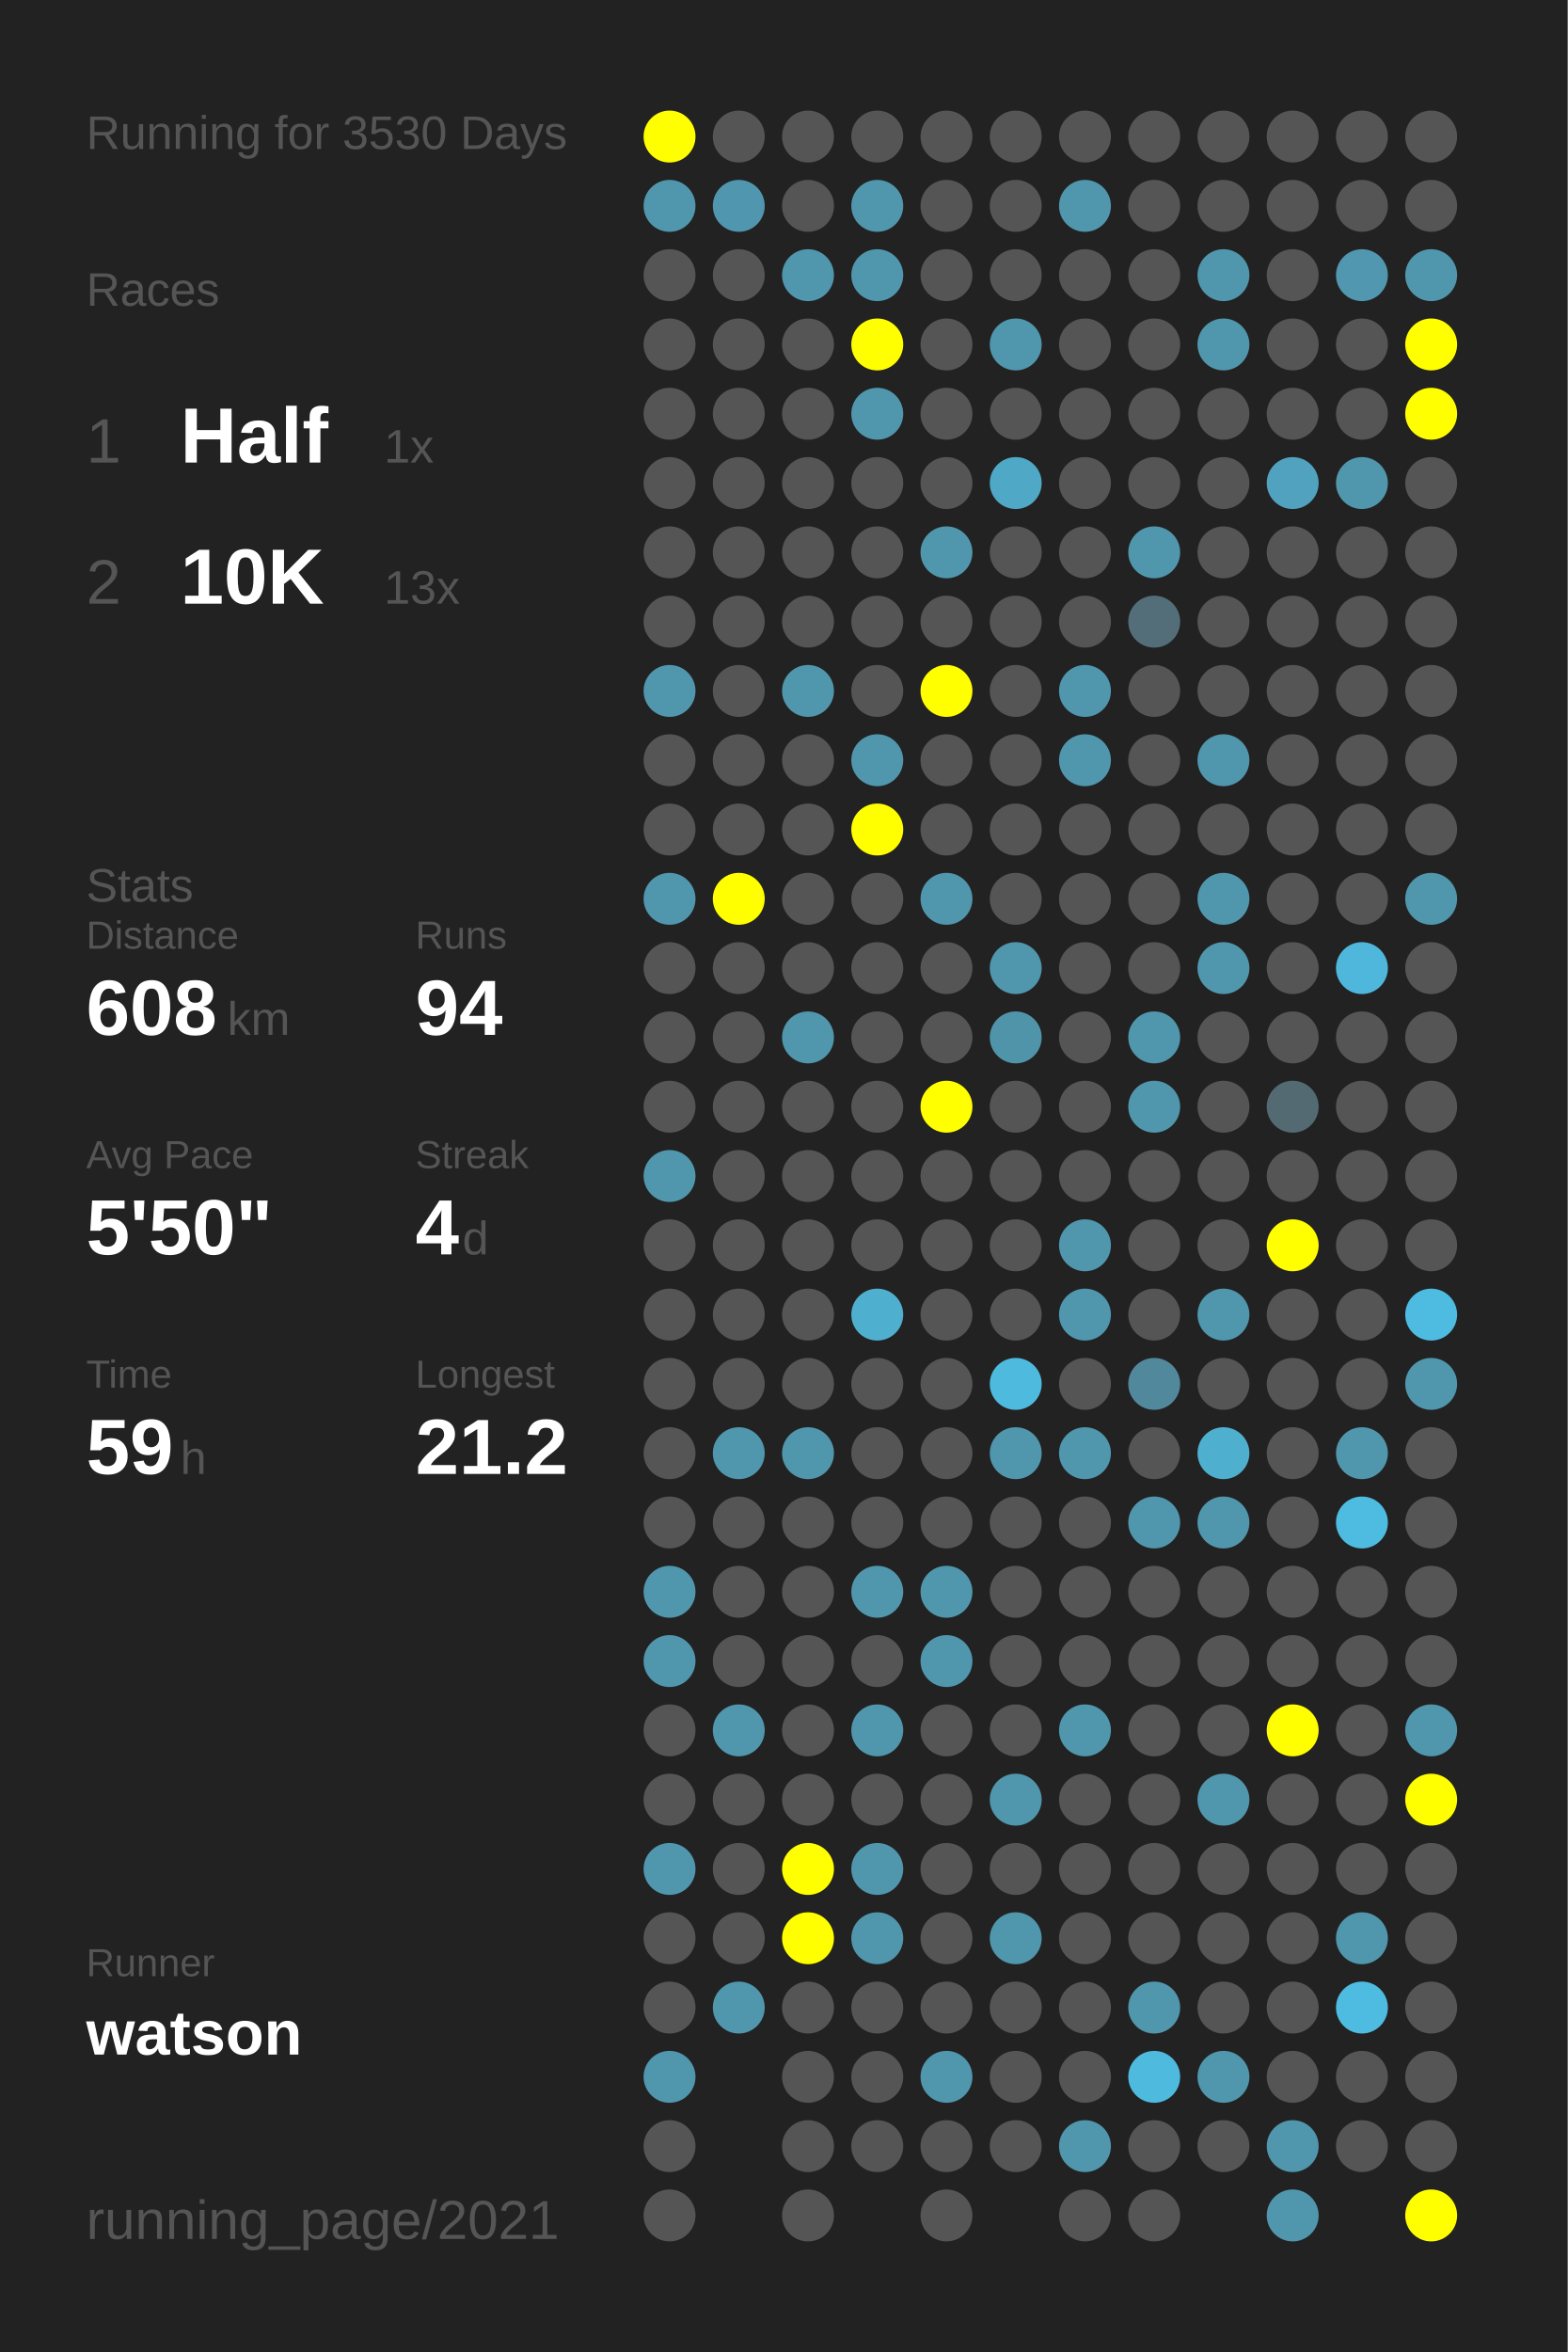
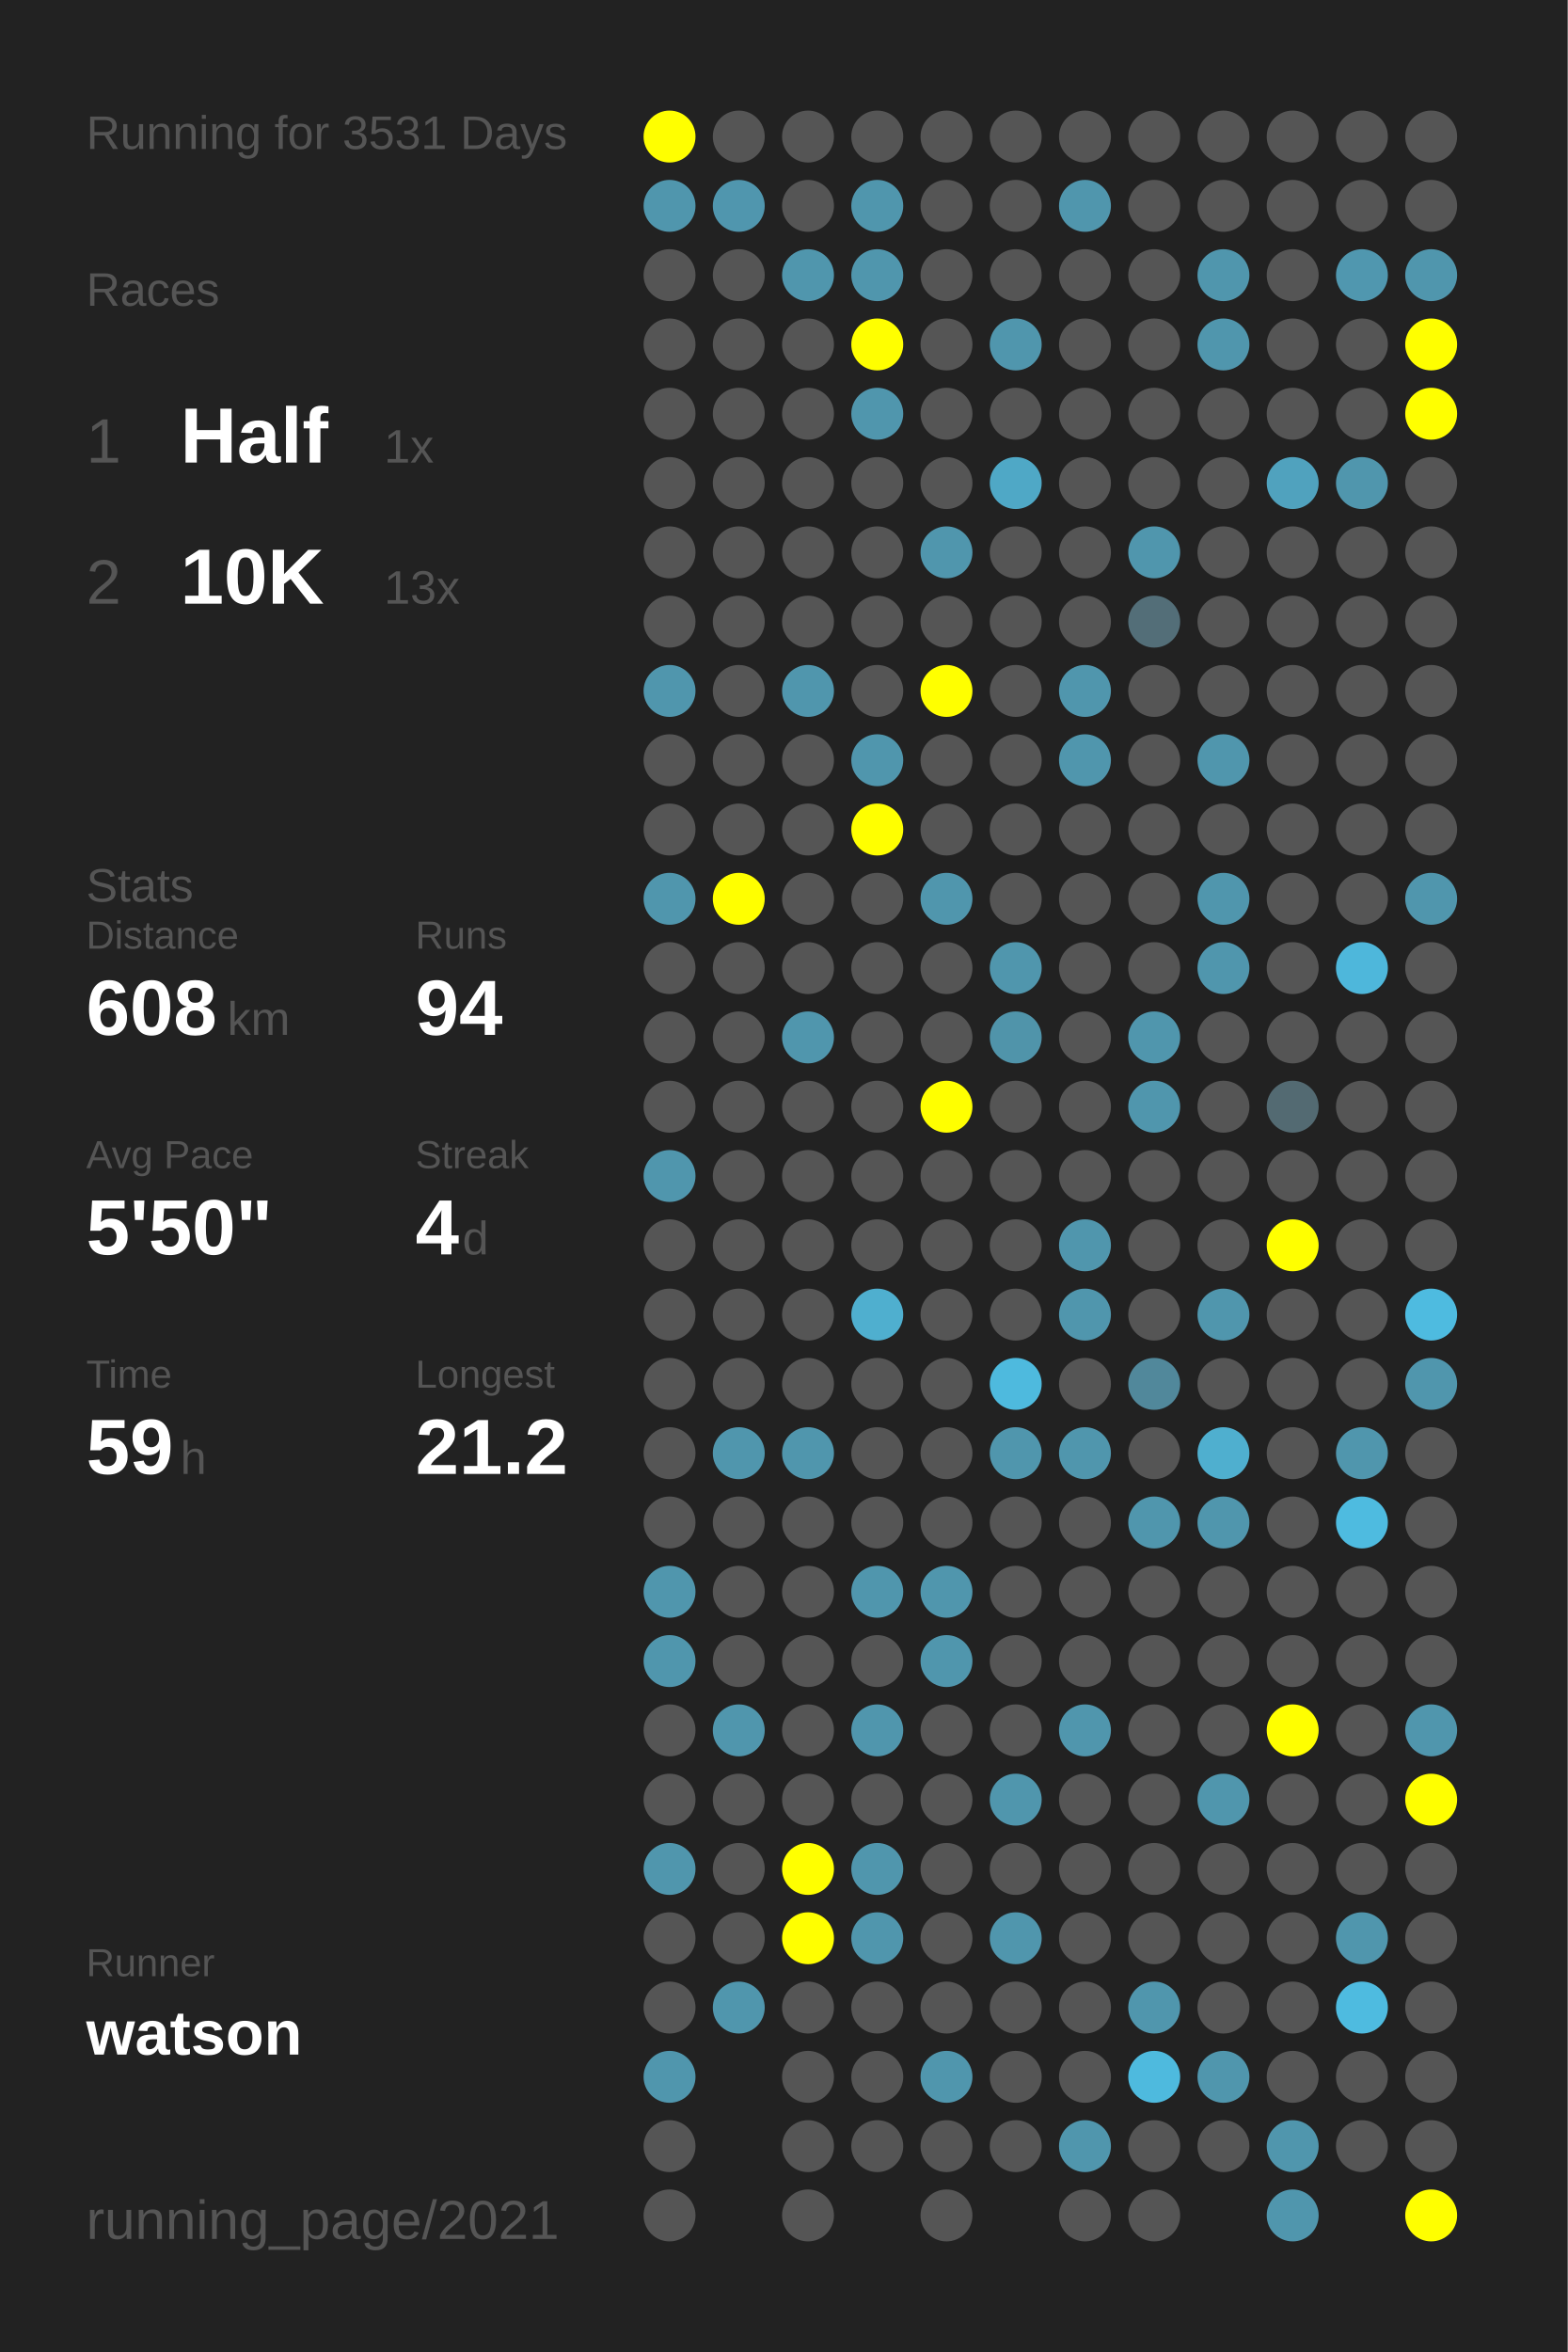
<svg xmlns="http://www.w3.org/2000/svg" baseProfile="full" height="300mm" version="1.1" viewBox="0,0,200,300" width="200mm">
  <defs />
  <rect fill="#222222" height="300" width="200" x="0" y="0" />
-   <text fill="#555555" style="font-size:6px; font-family:Arial;" x="11" y="19">Running for 3530 Days</text>
+   <text fill="#555555" style="font-size:6px; font-family:Arial;" x="11" y="19">Running for 3531 Days</text>
  <text fill="#555555" style="font-size:6px; font-family:Arial;" x="11" y="39">Races</text>
  <text fill="#555555" style="font-size:8px; font-family:Arial;" x="11" y="59">1</text>
  <text fill="#FFFFFF" style="font-size:10px; font-family:Arial; font-weight:bold;" x="23" y="59">Half</text>
  <text fill="#555555" style="font-size:6px; font-family:Arial;" x="49" y="59">1x</text>
  <text fill="#555555" style="font-size:8px; font-family:Arial;" x="11" y="77">2</text>
  <text fill="#FFFFFF" style="font-size:10px; font-family:Arial; font-weight:bold;" x="23" y="77">10K</text>
  <text fill="#555555" style="font-size:6px; font-family:Arial;" x="49" y="77">13x</text>
  <text fill="#555555" style="font-size:6px; font-family:Arial;" x="11" y="115">Stats</text>
  <text fill="#555555" style="font-size:5px; font-family:Arial;" x="11" y="121">Distance</text>
  <text fill="#FFFFFF" style="font-size:10px; font-family:Arial; font-weight:bold;" x="11" y="132">608</text>
  <text fill="#555555" style="font-size:6px; font-family:Arial;" x="29" y="132">km</text>
  <text fill="#555555" style="font-size:5px; font-family:Arial;" x="53" y="121">Runs</text>
  <text fill="#FFFFFF" style="font-size:10px; font-family:Arial; font-weight:bold;" x="53" y="132">94</text>
  <text fill="#555555" style="font-size:5px; font-family:Arial;" x="11" y="149">Avg Pace</text>
  <text fill="#FFFFFF" style="font-size:10px; font-family:Arial; font-weight:bold;" x="11" y="160">5'50"</text>
  <text fill="#555555" style="font-size:5px; font-family:Arial;" x="53" y="149">Streak</text>
  <text fill="#FFFFFF" style="font-size:10px; font-family:Arial; font-weight:bold;" x="53" y="160">4</text>
  <text fill="#555555" style="font-size:6px; font-family:Arial;" x="59" y="160">d</text>
  <text fill="#555555" style="font-size:5px; font-family:Arial;" x="11" y="177">Time</text>
  <text fill="#FFFFFF" style="font-size:10px; font-family:Arial; font-weight:bold;" x="11" y="188">59</text>
  <text fill="#555555" style="font-size:6px; font-family:Arial;" x="23" y="188">h</text>
  <text fill="#555555" style="font-size:5px; font-family:Arial;" x="53" y="177">Longest</text>
  <text fill="#FFFFFF" style="font-size:10px; font-family:Arial; font-weight:bold;" x="53" y="188">21.2</text>
  <text fill="#555555" style="font-size:5px; font-family:Arial;" x="11" y="252.065">Runner</text>
  <text fill="#FFFFFF" style="font-size:8px; font-family:Arial; font-weight:bold;" x="11" y="262.065">watson</text>
  <text fill="#555555" style="font-size:7px; font-family:Arial;" x="11" y="285.581">running_page/2021</text>
  <circle cx="85.417" cy="17.419" fill="#FFFF00" r="3.312" />
  <circle cx="85.417" cy="26.258" fill="#5096ad" r="3.312" />
  <circle cx="85.417" cy="35.097" fill="#555555" r="3.312" />
  <circle cx="85.417" cy="43.935" fill="#555555" r="3.312" />
  <circle cx="85.417" cy="52.774" fill="#555555" r="3.312" />
  <circle cx="85.417" cy="61.613" fill="#555555" r="3.312" />
  <circle cx="85.417" cy="70.452" fill="#555555" r="3.312" />
  <circle cx="85.417" cy="79.29" fill="#555555" r="3.312" />
  <circle cx="85.417" cy="88.129" fill="#5096ad" r="3.312" />
  <circle cx="85.417" cy="96.968" fill="#555555" r="3.312" />
  <circle cx="85.417" cy="105.806" fill="#555555" r="3.312" />
  <circle cx="85.417" cy="114.645" fill="#5096ad" r="3.312" />
  <circle cx="85.417" cy="123.484" fill="#555555" r="3.312" />
  <circle cx="85.417" cy="132.323" fill="#555555" r="3.312" />
  <circle cx="85.417" cy="141.161" fill="#555555" r="3.312" />
  <circle cx="85.417" cy="150" fill="#5096ad" r="3.312" />
  <circle cx="85.417" cy="158.839" fill="#555555" r="3.312" />
  <circle cx="85.417" cy="167.677" fill="#555555" r="3.312" />
  <circle cx="85.417" cy="176.516" fill="#555555" r="3.312" />
  <circle cx="85.417" cy="185.355" fill="#555555" r="3.312" />
  <circle cx="85.417" cy="194.194" fill="#555555" r="3.312" />
  <circle cx="85.417" cy="203.032" fill="#5096ad" r="3.312" />
  <circle cx="85.417" cy="211.871" fill="#5096ad" r="3.312" />
  <circle cx="85.417" cy="220.71" fill="#555555" r="3.312" />
  <circle cx="85.417" cy="229.548" fill="#555555" r="3.312" />
  <circle cx="85.417" cy="238.387" fill="#5096ad" r="3.312" />
  <circle cx="85.417" cy="247.226" fill="#555555" r="3.312" />
  <circle cx="85.417" cy="256.065" fill="#555555" r="3.312" />
  <circle cx="85.417" cy="264.903" fill="#5096ad" r="3.312" />
  <circle cx="85.417" cy="273.742" fill="#555555" r="3.312" />
  <circle cx="85.417" cy="282.581" fill="#555555" r="3.312" />
  <circle cx="94.25" cy="17.419" fill="#555555" r="3.312" />
  <circle cx="94.25" cy="26.258" fill="#5096ae" r="3.312" />
  <circle cx="94.25" cy="35.097" fill="#555555" r="3.312" />
  <circle cx="94.25" cy="43.935" fill="#555555" r="3.312" />
  <circle cx="94.25" cy="52.774" fill="#555555" r="3.312" />
  <circle cx="94.25" cy="61.613" fill="#555555" r="3.312" />
  <circle cx="94.25" cy="70.452" fill="#555555" r="3.312" />
  <circle cx="94.25" cy="79.29" fill="#555555" r="3.312" />
  <circle cx="94.25" cy="88.129" fill="#555555" r="3.312" />
  <circle cx="94.25" cy="96.968" fill="#555555" r="3.312" />
  <circle cx="94.25" cy="105.806" fill="#555555" r="3.312" />
  <circle cx="94.25" cy="114.645" fill="#FFFF00" r="3.312" />
  <circle cx="94.25" cy="123.484" fill="#555555" r="3.312" />
  <circle cx="94.25" cy="132.323" fill="#555555" r="3.312" />
  <circle cx="94.25" cy="141.161" fill="#555555" r="3.312" />
  <circle cx="94.25" cy="150" fill="#555555" r="3.312" />
  <circle cx="94.25" cy="158.839" fill="#555555" r="3.312" />
  <circle cx="94.25" cy="167.677" fill="#555555" r="3.312" />
  <circle cx="94.25" cy="176.516" fill="#555555" r="3.312" />
  <circle cx="94.25" cy="185.355" fill="#5096ad" r="3.312" />
  <circle cx="94.25" cy="194.194" fill="#555555" r="3.312" />
  <circle cx="94.25" cy="203.032" fill="#555555" r="3.312" />
  <circle cx="94.25" cy="211.871" fill="#555555" r="3.312" />
  <circle cx="94.25" cy="220.71" fill="#5096ad" r="3.312" />
  <circle cx="94.25" cy="229.548" fill="#555555" r="3.312" />
  <circle cx="94.25" cy="238.387" fill="#555555" r="3.312" />
  <circle cx="94.25" cy="247.226" fill="#555555" r="3.312" />
  <circle cx="94.25" cy="256.065" fill="#5096ad" r="3.312" />
  <circle cx="103.083" cy="17.419" fill="#555555" r="3.312" />
  <circle cx="103.083" cy="26.258" fill="#555555" r="3.312" />
  <circle cx="103.083" cy="35.097" fill="#5096ad" r="3.312" />
  <circle cx="103.083" cy="43.935" fill="#555555" r="3.312" />
  <circle cx="103.083" cy="52.774" fill="#555555" r="3.312" />
  <circle cx="103.083" cy="61.613" fill="#555555" r="3.312" />
  <circle cx="103.083" cy="70.452" fill="#555555" r="3.312" />
  <circle cx="103.083" cy="79.29" fill="#555555" r="3.312" />
  <circle cx="103.083" cy="88.129" fill="#5096ad" r="3.312" />
  <circle cx="103.083" cy="96.968" fill="#555555" r="3.312" />
  <circle cx="103.083" cy="105.806" fill="#555555" r="3.312" />
  <circle cx="103.083" cy="114.645" fill="#555555" r="3.312" />
  <circle cx="103.083" cy="123.484" fill="#555555" r="3.312" />
  <circle cx="103.083" cy="132.323" fill="#5096ad" r="3.312" />
  <circle cx="103.083" cy="141.161" fill="#555555" r="3.312" />
  <circle cx="103.083" cy="150" fill="#555555" r="3.312" />
  <circle cx="103.083" cy="158.839" fill="#555555" r="3.312" />
  <circle cx="103.083" cy="167.677" fill="#555555" r="3.312" />
  <circle cx="103.083" cy="176.516" fill="#555555" r="3.312" />
  <circle cx="103.083" cy="185.355" fill="#5096ad" r="3.312" />
  <circle cx="103.083" cy="194.194" fill="#555555" r="3.312" />
  <circle cx="103.083" cy="203.032" fill="#555555" r="3.312" />
  <circle cx="103.083" cy="211.871" fill="#555555" r="3.312" />
  <circle cx="103.083" cy="220.71" fill="#555555" r="3.312" />
  <circle cx="103.083" cy="229.548" fill="#555555" r="3.312" />
  <circle cx="103.083" cy="238.387" fill="#FFFF00" r="3.312" />
  <circle cx="103.083" cy="247.226" fill="#FFFF00" r="3.312" />
  <circle cx="103.083" cy="256.065" fill="#555555" r="3.312" />
  <circle cx="103.083" cy="264.903" fill="#555555" r="3.312" />
  <circle cx="103.083" cy="273.742" fill="#555555" r="3.312" />
  <circle cx="103.083" cy="282.581" fill="#555555" r="3.312" />
  <circle cx="111.917" cy="17.419" fill="#555555" r="3.312" />
  <circle cx="111.917" cy="26.258" fill="#5096ad" r="3.312" />
  <circle cx="111.917" cy="35.097" fill="#5096ad" r="3.312" />
  <circle cx="111.917" cy="43.935" fill="#FFFF00" r="3.312" />
  <circle cx="111.917" cy="52.774" fill="#5096ad" r="3.312" />
  <circle cx="111.917" cy="61.613" fill="#555555" r="3.312" />
  <circle cx="111.917" cy="70.452" fill="#555555" r="3.312" />
  <circle cx="111.917" cy="79.29" fill="#555555" r="3.312" />
  <circle cx="111.917" cy="88.129" fill="#555555" r="3.312" />
  <circle cx="111.917" cy="96.968" fill="#5096ad" r="3.312" />
  <circle cx="111.917" cy="105.806" fill="#FFFF00" r="3.312" />
  <circle cx="111.917" cy="114.645" fill="#555555" r="3.312" />
  <circle cx="111.917" cy="123.484" fill="#555555" r="3.312" />
  <circle cx="111.917" cy="132.323" fill="#555555" r="3.312" />
  <circle cx="111.917" cy="141.161" fill="#555555" r="3.312" />
  <circle cx="111.917" cy="150" fill="#555555" r="3.312" />
  <circle cx="111.917" cy="158.839" fill="#555555" r="3.312" />
  <circle cx="111.917" cy="167.677" fill="#4fafcf" r="3.312" />
  <circle cx="111.917" cy="176.516" fill="#555555" r="3.312" />
  <circle cx="111.917" cy="185.355" fill="#555555" r="3.312" />
  <circle cx="111.917" cy="194.194" fill="#555555" r="3.312" />
  <circle cx="111.917" cy="203.032" fill="#5096ad" r="3.312" />
  <circle cx="111.917" cy="211.871" fill="#555555" r="3.312" />
  <circle cx="111.917" cy="220.71" fill="#5096ad" r="3.312" />
  <circle cx="111.917" cy="229.548" fill="#555555" r="3.312" />
  <circle cx="111.917" cy="238.387" fill="#5096ad" r="3.312" />
  <circle cx="111.917" cy="247.226" fill="#5096ad" r="3.312" />
  <circle cx="111.917" cy="256.065" fill="#555555" r="3.312" />
  <circle cx="111.917" cy="264.903" fill="#555555" r="3.312" />
  <circle cx="111.917" cy="273.742" fill="#555555" r="3.312" />
  <circle cx="120.75" cy="17.419" fill="#555555" r="3.312" />
  <circle cx="120.75" cy="26.258" fill="#555555" r="3.312" />
  <circle cx="120.75" cy="35.097" fill="#555555" r="3.312" />
  <circle cx="120.75" cy="43.935" fill="#555555" r="3.312" />
  <circle cx="120.75" cy="52.774" fill="#555555" r="3.312" />
  <circle cx="120.75" cy="61.613" fill="#555555" r="3.312" />
  <circle cx="120.75" cy="70.452" fill="#5096ad" r="3.312" />
  <circle cx="120.75" cy="79.29" fill="#555555" r="3.312" />
  <circle cx="120.75" cy="88.129" fill="#FFFF00" r="3.312" />
  <circle cx="120.75" cy="96.968" fill="#555555" r="3.312" />
  <circle cx="120.75" cy="105.806" fill="#555555" r="3.312" />
  <circle cx="120.75" cy="114.645" fill="#5096ad" r="3.312" />
  <circle cx="120.75" cy="123.484" fill="#555555" r="3.312" />
  <circle cx="120.75" cy="132.323" fill="#555555" r="3.312" />
  <circle cx="120.75" cy="141.161" fill="#FFFF00" r="3.312" />
  <circle cx="120.75" cy="150" fill="#555555" r="3.312" />
  <circle cx="120.75" cy="158.839" fill="#555555" r="3.312" />
  <circle cx="120.75" cy="167.677" fill="#555555" r="3.312" />
  <circle cx="120.75" cy="176.516" fill="#555555" r="3.312" />
  <circle cx="120.75" cy="185.355" fill="#555555" r="3.312" />
  <circle cx="120.75" cy="194.194" fill="#555555" r="3.312" />
  <circle cx="120.75" cy="203.032" fill="#5096ad" r="3.312" />
  <circle cx="120.75" cy="211.871" fill="#5096ad" r="3.312" />
  <circle cx="120.75" cy="220.71" fill="#555555" r="3.312" />
  <circle cx="120.75" cy="229.548" fill="#555555" r="3.312" />
  <circle cx="120.75" cy="238.387" fill="#555555" r="3.312" />
  <circle cx="120.75" cy="247.226" fill="#555555" r="3.312" />
  <circle cx="120.75" cy="256.065" fill="#555555" r="3.312" />
  <circle cx="120.75" cy="264.903" fill="#5096ad" r="3.312" />
  <circle cx="120.75" cy="273.742" fill="#555555" r="3.312" />
  <circle cx="120.75" cy="282.581" fill="#555555" r="3.312" />
  <circle cx="129.583" cy="17.419" fill="#555555" r="3.312" />
  <circle cx="129.583" cy="26.258" fill="#555555" r="3.312" />
  <circle cx="129.583" cy="35.097" fill="#555555" r="3.312" />
  <circle cx="129.583" cy="43.935" fill="#5096ad" r="3.312" />
  <circle cx="129.583" cy="52.774" fill="#555555" r="3.312" />
  <circle cx="129.583" cy="61.613" fill="#4fa8c6" r="3.312" />
  <circle cx="129.583" cy="70.452" fill="#555555" r="3.312" />
  <circle cx="129.583" cy="79.29" fill="#555555" r="3.312" />
  <circle cx="129.583" cy="88.129" fill="#555555" r="3.312" />
  <circle cx="129.583" cy="96.968" fill="#555555" r="3.312" />
  <circle cx="129.583" cy="105.806" fill="#555555" r="3.312" />
  <circle cx="129.583" cy="114.645" fill="#555555" r="3.312" />
  <circle cx="129.583" cy="123.484" fill="#5096ad" r="3.312" />
  <circle cx="129.583" cy="132.323" fill="#5094aa" r="3.312" />
  <circle cx="129.583" cy="141.161" fill="#555555" r="3.312" />
  <circle cx="129.583" cy="150" fill="#555555" r="3.312" />
  <circle cx="129.583" cy="158.839" fill="#555555" r="3.312" />
  <circle cx="129.583" cy="167.677" fill="#555555" r="3.312" />
  <circle cx="129.583" cy="176.516" fill="#4ebade" r="3.312" />
  <circle cx="129.583" cy="185.355" fill="#5096ad" r="3.312" />
  <circle cx="129.583" cy="194.194" fill="#555555" r="3.312" />
  <circle cx="129.583" cy="203.032" fill="#555555" r="3.312" />
  <circle cx="129.583" cy="211.871" fill="#555555" r="3.312" />
  <circle cx="129.583" cy="220.71" fill="#555555" r="3.312" />
  <circle cx="129.583" cy="229.548" fill="#5096ad" r="3.312" />
  <circle cx="129.583" cy="238.387" fill="#555555" r="3.312" />
  <circle cx="129.583" cy="247.226" fill="#5096ad" r="3.312" />
  <circle cx="129.583" cy="256.065" fill="#555555" r="3.312" />
  <circle cx="129.583" cy="264.903" fill="#555555" r="3.312" />
  <circle cx="129.583" cy="273.742" fill="#555555" r="3.312" />
  <circle cx="138.417" cy="17.419" fill="#555555" r="3.312" />
  <circle cx="138.417" cy="26.258" fill="#5096ad" r="3.312" />
  <circle cx="138.417" cy="35.097" fill="#555555" r="3.312" />
  <circle cx="138.417" cy="43.935" fill="#555555" r="3.312" />
  <circle cx="138.417" cy="52.774" fill="#555555" r="3.312" />
  <circle cx="138.417" cy="61.613" fill="#555555" r="3.312" />
  <circle cx="138.417" cy="70.452" fill="#555555" r="3.312" />
  <circle cx="138.417" cy="79.29" fill="#555555" r="3.312" />
  <circle cx="138.417" cy="88.129" fill="#5096ad" r="3.312" />
  <circle cx="138.417" cy="96.968" fill="#5096ad" r="3.312" />
  <circle cx="138.417" cy="105.806" fill="#555555" r="3.312" />
  <circle cx="138.417" cy="114.645" fill="#555555" r="3.312" />
  <circle cx="138.417" cy="123.484" fill="#555555" r="3.312" />
  <circle cx="138.417" cy="132.323" fill="#555555" r="3.312" />
  <circle cx="138.417" cy="141.161" fill="#555555" r="3.312" />
  <circle cx="138.417" cy="150" fill="#555555" r="3.312" />
  <circle cx="138.417" cy="158.839" fill="#5096ad" r="3.312" />
  <circle cx="138.417" cy="167.677" fill="#5096ad" r="3.312" />
  <circle cx="138.417" cy="176.516" fill="#555555" r="3.312" />
  <circle cx="138.417" cy="185.355" fill="#5096ad" r="3.312" />
  <circle cx="138.417" cy="194.194" fill="#555555" r="3.312" />
  <circle cx="138.417" cy="203.032" fill="#555555" r="3.312" />
  <circle cx="138.417" cy="211.871" fill="#555555" r="3.312" />
  <circle cx="138.417" cy="220.71" fill="#5096ad" r="3.312" />
  <circle cx="138.417" cy="229.548" fill="#555555" r="3.312" />
  <circle cx="138.417" cy="238.387" fill="#555555" r="3.312" />
  <circle cx="138.417" cy="247.226" fill="#555555" r="3.312" />
  <circle cx="138.417" cy="256.065" fill="#555555" r="3.312" />
  <circle cx="138.417" cy="264.903" fill="#555555" r="3.312" />
  <circle cx="138.417" cy="273.742" fill="#5096ad" r="3.312" />
  <circle cx="138.417" cy="282.581" fill="#555555" r="3.312" />
  <circle cx="147.25" cy="17.419" fill="#555555" r="3.312" />
  <circle cx="147.25" cy="26.258" fill="#555555" r="3.312" />
  <circle cx="147.25" cy="35.097" fill="#555555" r="3.312" />
  <circle cx="147.25" cy="43.935" fill="#555555" r="3.312" />
  <circle cx="147.25" cy="52.774" fill="#555555" r="3.312" />
  <circle cx="147.25" cy="61.613" fill="#555555" r="3.312" />
  <circle cx="147.25" cy="70.452" fill="#5096ad" r="3.312" />
  <circle cx="147.25" cy="79.29" fill="#536e78" r="3.312" />
  <circle cx="147.25" cy="88.129" fill="#555555" r="3.312" />
  <circle cx="147.25" cy="96.968" fill="#555555" r="3.312" />
  <circle cx="147.25" cy="105.806" fill="#555555" r="3.312" />
  <circle cx="147.25" cy="114.645" fill="#555555" r="3.312" />
  <circle cx="147.25" cy="123.484" fill="#555555" r="3.312" />
  <circle cx="147.25" cy="132.323" fill="#5096ad" r="3.312" />
  <circle cx="147.25" cy="141.161" fill="#5096ad" r="3.312" />
  <circle cx="147.25" cy="150" fill="#555555" r="3.312" />
  <circle cx="147.25" cy="158.839" fill="#555555" r="3.312" />
  <circle cx="147.25" cy="167.677" fill="#555555" r="3.312" />
  <circle cx="147.25" cy="176.516" fill="#51889b" r="3.312" />
  <circle cx="147.25" cy="185.355" fill="#555555" r="3.312" />
  <circle cx="147.25" cy="194.194" fill="#5096ad" r="3.312" />
  <circle cx="147.25" cy="203.032" fill="#555555" r="3.312" />
  <circle cx="147.25" cy="211.871" fill="#555555" r="3.312" />
  <circle cx="147.25" cy="220.71" fill="#555555" r="3.312" />
  <circle cx="147.25" cy="229.548" fill="#555555" r="3.312" />
  <circle cx="147.25" cy="238.387" fill="#555555" r="3.312" />
  <circle cx="147.25" cy="247.226" fill="#555555" r="3.312" />
  <circle cx="147.25" cy="256.065" fill="#5096ad" r="3.312" />
  <circle cx="147.25" cy="264.903" fill="#4ebade" r="3.312" />
  <circle cx="147.25" cy="273.742" fill="#555555" r="3.312" />
  <circle cx="147.25" cy="282.581" fill="#555555" r="3.312" />
  <circle cx="156.083" cy="17.419" fill="#555555" r="3.312" />
  <circle cx="156.083" cy="26.258" fill="#555555" r="3.312" />
  <circle cx="156.083" cy="35.097" fill="#5096ad" r="3.312" />
  <circle cx="156.083" cy="43.935" fill="#5096ad" r="3.312" />
  <circle cx="156.083" cy="52.774" fill="#555555" r="3.312" />
  <circle cx="156.083" cy="61.613" fill="#555555" r="3.312" />
  <circle cx="156.083" cy="70.452" fill="#555555" r="3.312" />
  <circle cx="156.083" cy="79.29" fill="#555555" r="3.312" />
  <circle cx="156.083" cy="88.129" fill="#555555" r="3.312" />
  <circle cx="156.083" cy="96.968" fill="#5096ad" r="3.312" />
  <circle cx="156.083" cy="105.806" fill="#555555" r="3.312" />
  <circle cx="156.083" cy="114.645" fill="#5096ad" r="3.312" />
  <circle cx="156.083" cy="123.484" fill="#5096ad" r="3.312" />
  <circle cx="156.083" cy="132.323" fill="#555555" r="3.312" />
  <circle cx="156.083" cy="141.161" fill="#555555" r="3.312" />
  <circle cx="156.083" cy="150" fill="#555555" r="3.312" />
  <circle cx="156.083" cy="158.839" fill="#555555" r="3.312" />
  <circle cx="156.083" cy="167.677" fill="#5096ad" r="3.312" />
  <circle cx="156.083" cy="176.516" fill="#555555" r="3.312" />
  <circle cx="156.083" cy="185.355" fill="#4fafcf" r="3.312" />
  <circle cx="156.083" cy="194.194" fill="#5096ad" r="3.312" />
  <circle cx="156.083" cy="203.032" fill="#555555" r="3.312" />
  <circle cx="156.083" cy="211.871" fill="#555555" r="3.312" />
  <circle cx="156.083" cy="220.71" fill="#555555" r="3.312" />
  <circle cx="156.083" cy="229.548" fill="#5096ad" r="3.312" />
  <circle cx="156.083" cy="238.387" fill="#555555" r="3.312" />
  <circle cx="156.083" cy="247.226" fill="#555555" r="3.312" />
  <circle cx="156.083" cy="256.065" fill="#555555" r="3.312" />
  <circle cx="156.083" cy="264.903" fill="#5096ad" r="3.312" />
  <circle cx="156.083" cy="273.742" fill="#555555" r="3.312" />
  <circle cx="164.917" cy="17.419" fill="#555555" r="3.312" />
  <circle cx="164.917" cy="26.258" fill="#555555" r="3.312" />
  <circle cx="164.917" cy="35.097" fill="#555555" r="3.312" />
  <circle cx="164.917" cy="43.935" fill="#555555" r="3.312" />
  <circle cx="164.917" cy="52.774" fill="#555555" r="3.312" />
  <circle cx="164.917" cy="61.613" fill="#50a2be" r="3.312" />
  <circle cx="164.917" cy="70.452" fill="#555555" r="3.312" />
  <circle cx="164.917" cy="79.29" fill="#555555" r="3.312" />
  <circle cx="164.917" cy="88.129" fill="#555555" r="3.312" />
  <circle cx="164.917" cy="96.968" fill="#555555" r="3.312" />
  <circle cx="164.917" cy="105.806" fill="#555555" r="3.312" />
  <circle cx="164.917" cy="114.645" fill="#555555" r="3.312" />
  <circle cx="164.917" cy="123.484" fill="#555555" r="3.312" />
  <circle cx="164.917" cy="132.323" fill="#555555" r="3.312" />
  <circle cx="164.917" cy="141.161" fill="#536a72" r="3.312" />
  <circle cx="164.917" cy="150" fill="#555555" r="3.312" />
  <circle cx="164.917" cy="158.839" fill="#FFFF00" r="3.312" />
  <circle cx="164.917" cy="167.677" fill="#555555" r="3.312" />
  <circle cx="164.917" cy="176.516" fill="#555555" r="3.312" />
  <circle cx="164.917" cy="185.355" fill="#555555" r="3.312" />
  <circle cx="164.917" cy="194.194" fill="#555555" r="3.312" />
  <circle cx="164.917" cy="203.032" fill="#555555" r="3.312" />
  <circle cx="164.917" cy="211.871" fill="#555555" r="3.312" />
  <circle cx="164.917" cy="220.71" fill="#FFFF00" r="3.312" />
  <circle cx="164.917" cy="229.548" fill="#555555" r="3.312" />
  <circle cx="164.917" cy="238.387" fill="#555555" r="3.312" />
  <circle cx="164.917" cy="247.226" fill="#555555" r="3.312" />
  <circle cx="164.917" cy="256.065" fill="#555555" r="3.312" />
  <circle cx="164.917" cy="264.903" fill="#555555" r="3.312" />
  <circle cx="164.917" cy="273.742" fill="#5096ad" r="3.312" />
  <circle cx="164.917" cy="282.581" fill="#5096ad" r="3.312" />
  <circle cx="173.75" cy="17.419" fill="#555555" r="3.312" />
  <circle cx="173.75" cy="26.258" fill="#555555" r="3.312" />
  <circle cx="173.75" cy="35.097" fill="#5097af" r="3.312" />
  <circle cx="173.75" cy="43.935" fill="#555555" r="3.312" />
  <circle cx="173.75" cy="52.774" fill="#555555" r="3.312" />
  <circle cx="173.75" cy="61.613" fill="#5096ad" r="3.312" />
  <circle cx="173.75" cy="70.452" fill="#555555" r="3.312" />
  <circle cx="173.75" cy="79.29" fill="#555555" r="3.312" />
  <circle cx="173.75" cy="88.129" fill="#555555" r="3.312" />
  <circle cx="173.75" cy="96.968" fill="#555555" r="3.312" />
  <circle cx="173.75" cy="105.806" fill="#555555" r="3.312" />
  <circle cx="173.75" cy="114.645" fill="#555555" r="3.312" />
  <circle cx="173.75" cy="123.484" fill="#4eb7db" r="3.312" />
  <circle cx="173.75" cy="132.323" fill="#555555" r="3.312" />
  <circle cx="173.75" cy="141.161" fill="#555555" r="3.312" />
  <circle cx="173.75" cy="150" fill="#555555" r="3.312" />
  <circle cx="173.75" cy="158.839" fill="#555555" r="3.312" />
  <circle cx="173.75" cy="167.677" fill="#555555" r="3.312" />
  <circle cx="173.75" cy="176.516" fill="#555555" r="3.312" />
  <circle cx="173.75" cy="185.355" fill="#5096ad" r="3.312" />
  <circle cx="173.75" cy="194.194" fill="#4ebbe0" r="3.312" />
  <circle cx="173.75" cy="203.032" fill="#555555" r="3.312" />
  <circle cx="173.75" cy="211.871" fill="#555555" r="3.312" />
  <circle cx="173.75" cy="220.71" fill="#555555" r="3.312" />
  <circle cx="173.75" cy="229.548" fill="#555555" r="3.312" />
  <circle cx="173.75" cy="238.387" fill="#555555" r="3.312" />
  <circle cx="173.75" cy="247.226" fill="#5096ad" r="3.312" />
  <circle cx="173.75" cy="256.065" fill="#4ebbe0" r="3.312" />
  <circle cx="173.75" cy="264.903" fill="#555555" r="3.312" />
  <circle cx="173.75" cy="273.742" fill="#555555" r="3.312" />
  <circle cx="182.583" cy="17.419" fill="#555555" r="3.312" />
  <circle cx="182.583" cy="26.258" fill="#555555" r="3.312" />
  <circle cx="182.583" cy="35.097" fill="#5096ad" r="3.312" />
  <circle cx="182.583" cy="43.935" fill="#FFFF00" r="3.312" />
  <circle cx="182.583" cy="52.774" fill="#FFFF00" r="3.312" />
  <circle cx="182.583" cy="61.613" fill="#555555" r="3.312" />
  <circle cx="182.583" cy="70.452" fill="#555555" r="3.312" />
  <circle cx="182.583" cy="79.29" fill="#555555" r="3.312" />
  <circle cx="182.583" cy="88.129" fill="#555555" r="3.312" />
  <circle cx="182.583" cy="96.968" fill="#555555" r="3.312" />
  <circle cx="182.583" cy="105.806" fill="#555555" r="3.312" />
  <circle cx="182.583" cy="114.645" fill="#5096ad" r="3.312" />
  <circle cx="182.583" cy="123.484" fill="#555555" r="3.312" />
  <circle cx="182.583" cy="132.323" fill="#555555" r="3.312" />
  <circle cx="182.583" cy="141.161" fill="#555555" r="3.312" />
  <circle cx="182.583" cy="150" fill="#555555" r="3.312" />
  <circle cx="182.583" cy="158.839" fill="#555555" r="3.312" />
  <circle cx="182.583" cy="167.677" fill="#4ebbe0" r="3.312" />
  <circle cx="182.583" cy="176.516" fill="#5096ad" r="3.312" />
  <circle cx="182.583" cy="185.355" fill="#555555" r="3.312" />
  <circle cx="182.583" cy="194.194" fill="#555555" r="3.312" />
  <circle cx="182.583" cy="203.032" fill="#555555" r="3.312" />
  <circle cx="182.583" cy="211.871" fill="#555555" r="3.312" />
  <circle cx="182.583" cy="220.71" fill="#5096ad" r="3.312" />
  <circle cx="182.583" cy="229.548" fill="#FFFF00" r="3.312" />
  <circle cx="182.583" cy="238.387" fill="#555555" r="3.312" />
  <circle cx="182.583" cy="247.226" fill="#555555" r="3.312" />
  <circle cx="182.583" cy="256.065" fill="#555555" r="3.312" />
  <circle cx="182.583" cy="264.903" fill="#555555" r="3.312" />
  <circle cx="182.583" cy="273.742" fill="#555555" r="3.312" />
  <circle cx="182.583" cy="282.581" fill="#FFFF00" r="3.312" />
</svg>
